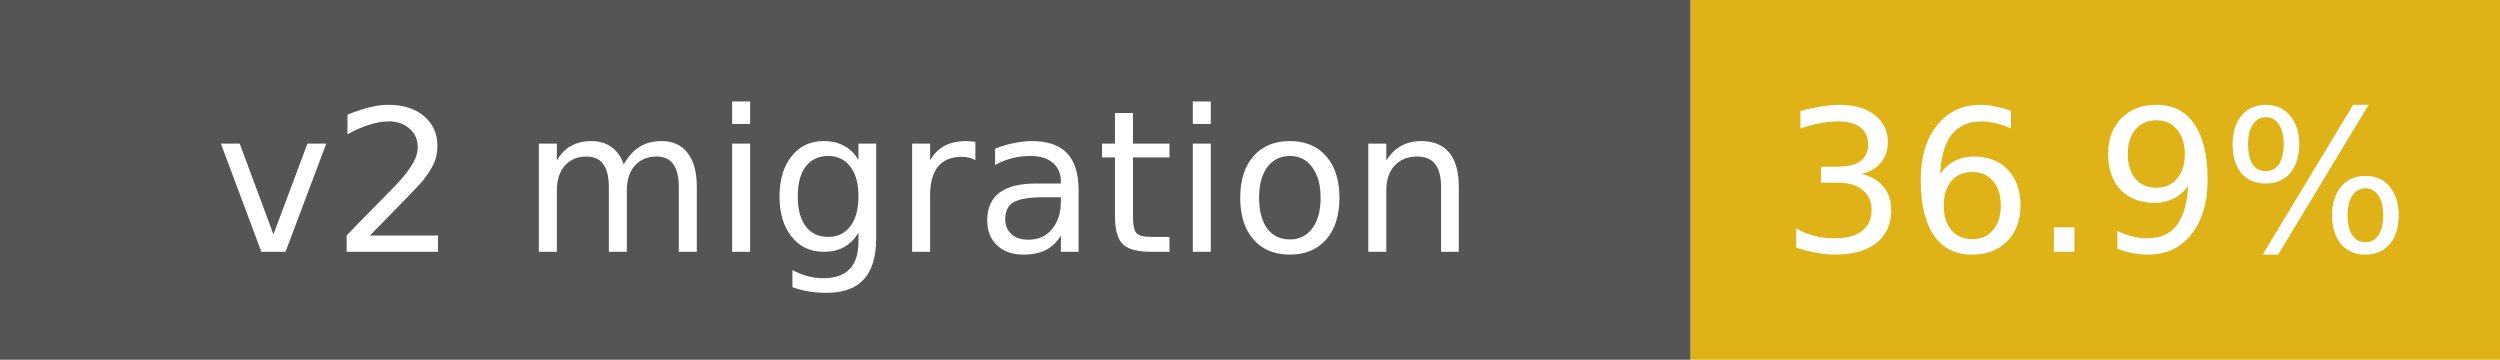
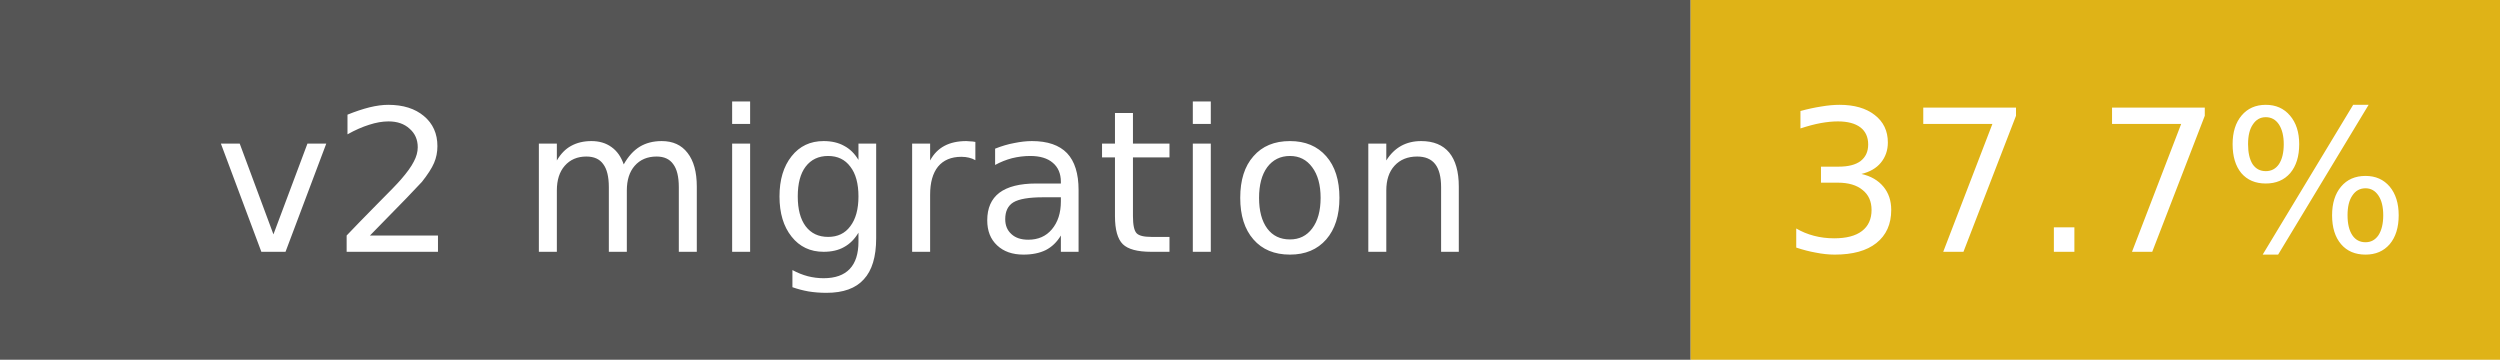
- <svg xmlns="http://www.w3.org/2000/svg" width="139" height="20" role="img" aria-label="v2 migration: 36.9%">
+ <svg xmlns="http://www.w3.org/2000/svg" width="139" height="20" role="img" aria-label="v2 migration: 37.7%">
  <rect width="94" height="20" fill="#555" />
  <rect x="94" width="45" height="20" fill="#dfb317" />
  <g fill="#fff" font-family="Verdana,DejaVu Sans,sans-serif" font-size="11" text-anchor="middle">
    <text x="47" y="14">v2 migration</text>
-     <text x="116.5" y="14">36.9%</text>
+     <text x="116.5" y="14">37.7%</text>
  </g>
</svg>
